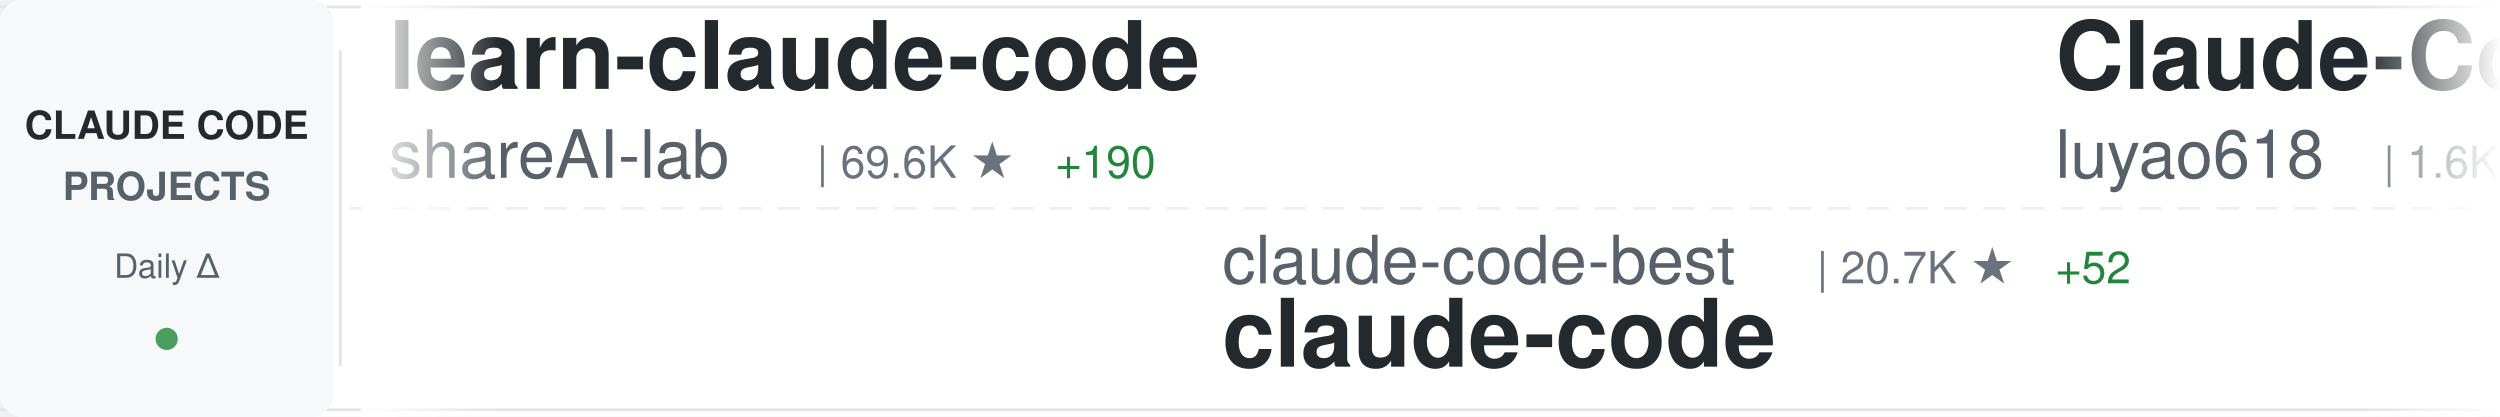
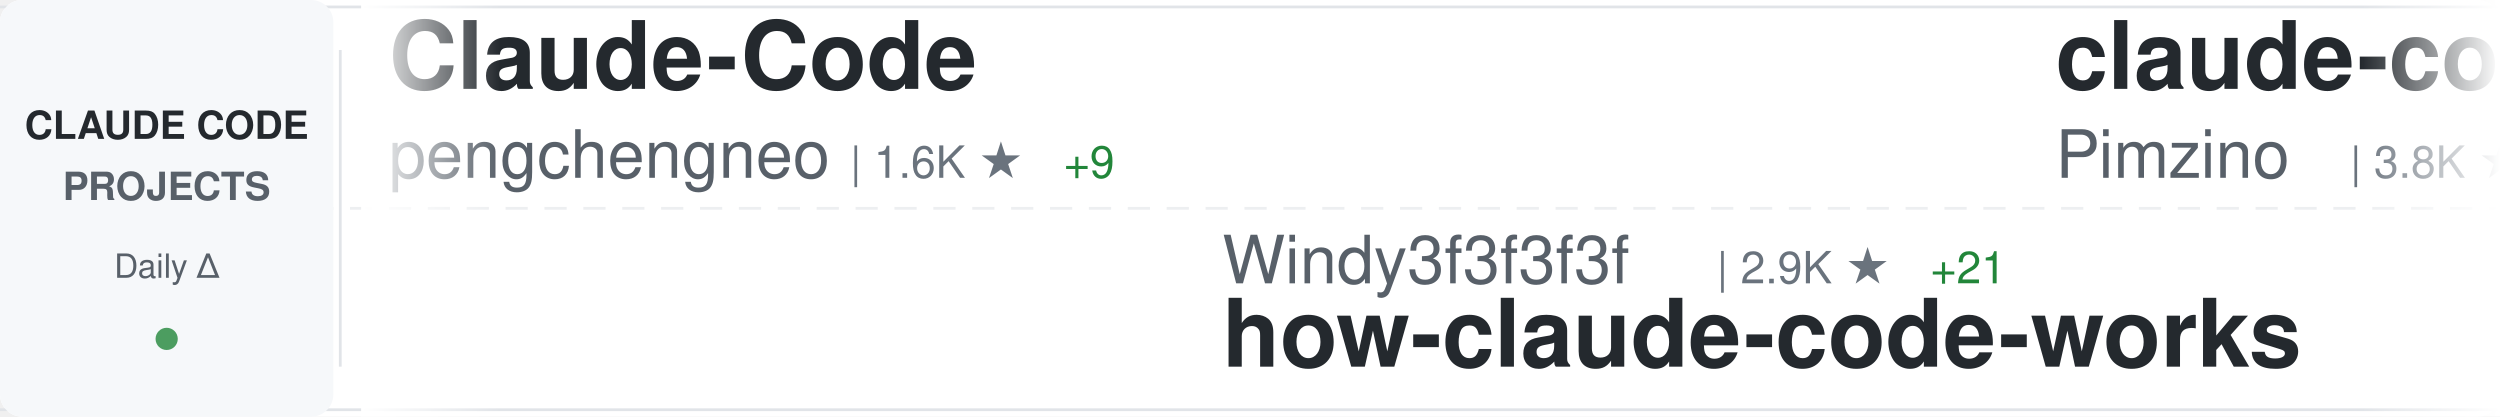
<svg xmlns="http://www.w3.org/2000/svg" width="900" height="150">
  <defs>
    <linearGradient id="awesomeLeftFade" x1="0%" y1="0%" x2="100%" y2="0%">
      <stop offset="0%" style="stop-color:#ffffff;stop-opacity:1" />
      <stop offset="100%" style="stop-color:#ffffff;stop-opacity:0" />
    </linearGradient>
    <linearGradient id="awesomeRightFade" x1="0%" y1="0%" x2="100%" y2="0%">
      <stop offset="0%" style="stop-color:#ffffff;stop-opacity:0" />
      <stop offset="100%" style="stop-color:#ffffff;stop-opacity:1" />
    </linearGradient>
  </defs>
  <rect width="900" height="150" fill="#ffffff" rx="8" />
  <rect x="0" y="2" width="900" height="1" fill="#e1e4e8" />
  <rect x="0" y="147" width="900" height="1" fill="#e1e4e8" />
  <line x1="0" y1="75" x2="900" y2="75" stroke="#e1e4e8" stroke-width="1" stroke-dasharray="8 6" opacity="0.6" />
  <rect x="0" y="0" width="120" height="150" fill="#f6f8fa" rx="8" />
  <text x="60" y="50" font-family="-apple-system, BlinkMacSystemFont, 'Segoe UI', Helvetica, Arial, sans-serif" font-size="14" font-weight="600" fill="#24292e" text-anchor="middle">CLAUDE CODE</text>
  <text x="60" y="72" font-family="-apple-system, BlinkMacSystemFont, 'Segoe UI', Helvetica, Arial, sans-serif" font-size="14" font-weight="600" fill="#586069" text-anchor="middle">PROJECTS</text>
  <text x="60" y="100" font-family="-apple-system, BlinkMacSystemFont, 'Segoe UI', Helvetica, Arial, sans-serif" font-size="12" font-weight="500" fill="#586069" text-anchor="middle">Daily Δ</text>
  <circle cx="60" cy="122" r="4" fill="#22863a" opacity="0.8" />
  <rect x="122" y="18" width="1" height="114" fill="#e1e4e8" />
  <clipPath id="awesomeTickerClip">
    <rect x="130" y="0" width="770" height="150" />
  </clipPath>
  <g clip-path="url(#awesomeTickerClip)">
    <g id="awesomeTickerItems">
      <animateTransform attributeName="transform" attributeType="XML" type="translate" from="0 0" to="-3000 0" dur="54s" repeatCount="indefinite" />
      <g transform="translate(0, 0)">
-         <text x="140" y="32" font-family="-apple-system, BlinkMacSystemFont, 'Segoe UI', Helvetica, Arial, sans-serif" font-size="34" font-weight="600" fill="#24292e">learn-claude-code</text>
-         <text x="140" y="64" font-family="-apple-system, BlinkMacSystemFont, 'Segoe UI', Helvetica, Arial, sans-serif" font-size="24" font-weight="400" fill="#586069">shareAI-lab</text>
-         <text x="294" y="64" font-family="-apple-system, BlinkMacSystemFont, 'Segoe UI', Helvetica, Arial, sans-serif" font-size="16" font-weight="500" fill="#6a737d">| 69.6K ★</text>
-         <text x="380" y="64" font-family="-apple-system, BlinkMacSystemFont, 'Segoe UI', Helvetica, Arial, sans-serif" font-size="16" font-weight="500" fill="#22863a"> +190</text>
+         <text x="140" y="32" font-family="-apple-system, BlinkMacSystemFont, 'Segoe UI', Helvetica, Arial, sans-serif" font-size="34" font-weight="600" fill="#24292e">Claude-Code</text>
+         <text x="140" y="64" font-family="-apple-system, BlinkMacSystemFont, 'Segoe UI', Helvetica, Arial, sans-serif" font-size="24" font-weight="400" fill="#586069">pengchengneo</text>
+         <text x="306" y="64" font-family="-apple-system, BlinkMacSystemFont, 'Segoe UI', Helvetica, Arial, sans-serif" font-size="16" font-weight="500" fill="#6a737d">| 1.6K ★</text>
+         <text x="383" y="64" font-family="-apple-system, BlinkMacSystemFont, 'Segoe UI', Helvetica, Arial, sans-serif" font-size="16" font-weight="500" fill="#22863a"> +9</text>
      </g>
      <g transform="translate(300, 0)">
-         <text x="140" y="102" font-family="-apple-system, BlinkMacSystemFont, 'Segoe UI', Helvetica, Arial, sans-serif" font-size="24" font-weight="400" fill="#586069">claude-code-best</text>
-         <text x="354" y="102" font-family="-apple-system, BlinkMacSystemFont, 'Segoe UI', Helvetica, Arial, sans-serif" font-size="16" font-weight="500" fill="#6a737d">| 20.7K ★</text>
-         <text x="440" y="102" font-family="-apple-system, BlinkMacSystemFont, 'Segoe UI', Helvetica, Arial, sans-serif" font-size="16" font-weight="500" fill="#22863a"> +52</text>
-         <text x="140" y="132" font-family="-apple-system, BlinkMacSystemFont, 'Segoe UI', Helvetica, Arial, sans-serif" font-size="34" font-weight="600" fill="#24292e">claude-code</text>
+         <text x="140" y="102" font-family="-apple-system, BlinkMacSystemFont, 'Segoe UI', Helvetica, Arial, sans-serif" font-size="24" font-weight="400" fill="#586069">Windy3f3f3f3f</text>
+         <text x="318" y="102" font-family="-apple-system, BlinkMacSystemFont, 'Segoe UI', Helvetica, Arial, sans-serif" font-size="16" font-weight="500" fill="#6a737d">| 2.9K ★</text>
+         <text x="395" y="102" font-family="-apple-system, BlinkMacSystemFont, 'Segoe UI', Helvetica, Arial, sans-serif" font-size="16" font-weight="500" fill="#22863a"> +21</text>
+         <text x="140" y="132" font-family="-apple-system, BlinkMacSystemFont, 'Segoe UI', Helvetica, Arial, sans-serif" font-size="34" font-weight="600" fill="#24292e">how-claude-code-works</text>
      </g>
      <g transform="translate(600, 0)">
-         <text x="140" y="32" font-family="-apple-system, BlinkMacSystemFont, 'Segoe UI', Helvetica, Arial, sans-serif" font-size="34" font-weight="600" fill="#24292e">Claude-Code-Source-Study</text>
-         <text x="140" y="64" font-family="-apple-system, BlinkMacSystemFont, 'Segoe UI', Helvetica, Arial, sans-serif" font-size="24" font-weight="400" fill="#586069">luyao618</text>
-         <text x="258" y="64" font-family="-apple-system, BlinkMacSystemFont, 'Segoe UI', Helvetica, Arial, sans-serif" font-size="16" font-weight="500" fill="#6a737d">| 1.6K ★</text>
-         <text x="335" y="64" font-family="-apple-system, BlinkMacSystemFont, 'Segoe UI', Helvetica, Arial, sans-serif" font-size="16" font-weight="500" fill="#22863a"> +4</text>
+         <text x="140" y="32" font-family="-apple-system, BlinkMacSystemFont, 'Segoe UI', Helvetica, Arial, sans-serif" font-size="34" font-weight="600" fill="#24292e">claude-code-spec-workflo...</text>
+         <text x="140" y="64" font-family="-apple-system, BlinkMacSystemFont, 'Segoe UI', Helvetica, Arial, sans-serif" font-size="24" font-weight="400" fill="#586069">Pimzino</text>
+         <text x="246" y="64" font-family="-apple-system, BlinkMacSystemFont, 'Segoe UI', Helvetica, Arial, sans-serif" font-size="16" font-weight="500" fill="#6a737d">| 3.8K ★</text>
      </g>
      <g transform="translate(900, 0)">
-         <text x="140" y="102" font-family="-apple-system, BlinkMacSystemFont, 'Segoe UI', Helvetica, Arial, sans-serif" font-size="24" font-weight="400" fill="#586069">RishabhK103</text>
-         <text x="294" y="102" font-family="-apple-system, BlinkMacSystemFont, 'Segoe UI', Helvetica, Arial, sans-serif" font-size="16" font-weight="500" fill="#6a737d">| 99 ★</text>
+         <text x="140" y="102" font-family="-apple-system, BlinkMacSystemFont, 'Segoe UI', Helvetica, Arial, sans-serif" font-size="24" font-weight="400" fill="#586069">alex000kim</text>
+         <text x="282" y="102" font-family="-apple-system, BlinkMacSystemFont, 'Segoe UI', Helvetica, Arial, sans-serif" font-size="16" font-weight="500" fill="#6a737d">| 229 ★</text>
        <text x="140" y="132" font-family="-apple-system, BlinkMacSystemFont, 'Segoe UI', Helvetica, Arial, sans-serif" font-size="34" font-weight="600" fill="#24292e">claude-code</text>
      </g>
      <g transform="translate(1200, 0)">
-         <text x="140" y="32" font-family="-apple-system, BlinkMacSystemFont, 'Segoe UI', Helvetica, Arial, sans-serif" font-size="34" font-weight="600" fill="#24292e">claude-code-settings</text>
-         <text x="140" y="64" font-family="-apple-system, BlinkMacSystemFont, 'Segoe UI', Helvetica, Arial, sans-serif" font-size="24" font-weight="400" fill="#586069">feiskyer</text>
-         <text x="258" y="64" font-family="-apple-system, BlinkMacSystemFont, 'Segoe UI', Helvetica, Arial, sans-serif" font-size="16" font-weight="500" fill="#6a737d">| 1.6K ★</text>
-         <text x="335" y="64" font-family="-apple-system, BlinkMacSystemFont, 'Segoe UI', Helvetica, Arial, sans-serif" font-size="16" font-weight="500" fill="#22863a"> +2</text>
+         <text x="140" y="32" font-family="-apple-system, BlinkMacSystemFont, 'Segoe UI', Helvetica, Arial, sans-serif" font-size="34" font-weight="600" fill="#24292e">claude-code-workflows</text>
+         <text x="140" y="64" font-family="-apple-system, BlinkMacSystemFont, 'Segoe UI', Helvetica, Arial, sans-serif" font-size="24" font-weight="400" fill="#586069">OneRedOak</text>
+         <text x="270" y="64" font-family="-apple-system, BlinkMacSystemFont, 'Segoe UI', Helvetica, Arial, sans-serif" font-size="16" font-weight="500" fill="#6a737d">| 3.8K ★</text>
+         <text x="347" y="64" font-family="-apple-system, BlinkMacSystemFont, 'Segoe UI', Helvetica, Arial, sans-serif" font-size="16" font-weight="500" fill="#22863a"> +2</text>
      </g>
      <g transform="translate(1500, 0)">
-         <text x="140" y="102" font-family="-apple-system, BlinkMacSystemFont, 'Segoe UI', Helvetica, Arial, sans-serif" font-size="24" font-weight="400" fill="#586069">OrcaWhisper</text>
-         <text x="294" y="102" font-family="-apple-system, BlinkMacSystemFont, 'Segoe UI', Helvetica, Arial, sans-serif" font-size="16" font-weight="500" fill="#6a737d">| 80 ★</text>
+         <text x="140" y="102" font-family="-apple-system, BlinkMacSystemFont, 'Segoe UI', Helvetica, Arial, sans-serif" font-size="24" font-weight="400" fill="#586069">router-for-me</text>
+         <text x="318" y="102" font-family="-apple-system, BlinkMacSystemFont, 'Segoe UI', Helvetica, Arial, sans-serif" font-size="16" font-weight="500" fill="#6a737d">| 39.0K ★</text>
+         <text x="404" y="102" font-family="-apple-system, BlinkMacSystemFont, 'Segoe UI', Helvetica, Arial, sans-serif" font-size="16" font-weight="500" fill="#22863a"> +110</text>
+         <text x="140" y="132" font-family="-apple-system, BlinkMacSystemFont, 'Segoe UI', Helvetica, Arial, sans-serif" font-size="34" font-weight="600" fill="#24292e">CLIProxyAPI</text>
+       </g>
+       <g transform="translate(1800, 0)">
+         <text x="140" y="32" font-family="-apple-system, BlinkMacSystemFont, 'Segoe UI', Helvetica, Arial, sans-serif" font-size="34" font-weight="600" fill="#24292e">claude-code-proxy</text>
+         <text x="140" y="64" font-family="-apple-system, BlinkMacSystemFont, 'Segoe UI', Helvetica, Arial, sans-serif" font-size="24" font-weight="400" fill="#586069">fuergaosi233</text>
+         <text x="306" y="64" font-family="-apple-system, BlinkMacSystemFont, 'Segoe UI', Helvetica, Arial, sans-serif" font-size="16" font-weight="500" fill="#6a737d">| 2.7K ★</text>
+       </g>
+       <g transform="translate(2100, 0)">
+         <text x="140" y="102" font-family="-apple-system, BlinkMacSystemFont, 'Segoe UI', Helvetica, Arial, sans-serif" font-size="24" font-weight="400" fill="#586069">KPR111</text>
+         <text x="234" y="102" font-family="-apple-system, BlinkMacSystemFont, 'Segoe UI', Helvetica, Arial, sans-serif" font-size="16" font-weight="500" fill="#6a737d">| 18 ★</text>
        <text x="140" y="132" font-family="-apple-system, BlinkMacSystemFont, 'Segoe UI', Helvetica, Arial, sans-serif" font-size="34" font-weight="600" fill="#24292e">Claude-Code</text>
      </g>
-       <g transform="translate(1800, 0)">
-         <text x="140" y="32" font-family="-apple-system, BlinkMacSystemFont, 'Segoe UI', Helvetica, Arial, sans-serif" font-size="34" font-weight="600" fill="#24292e">claude-code-base-action</text>
-         <text x="140" y="64" font-family="-apple-system, BlinkMacSystemFont, 'Segoe UI', Helvetica, Arial, sans-serif" font-size="24" font-weight="400" fill="#586069">anthropics</text>
-         <text x="282" y="64" font-family="-apple-system, BlinkMacSystemFont, 'Segoe UI', Helvetica, Arial, sans-serif" font-size="16" font-weight="500" fill="#6a737d">| 890 ★</text>
-       </g>
-       <g transform="translate(2100, 0)">
-         <text x="140" y="102" font-family="-apple-system, BlinkMacSystemFont, 'Segoe UI', Helvetica, Arial, sans-serif" font-size="24" font-weight="400" fill="#586069">multica-ai</text>
-         <text x="282" y="102" font-family="-apple-system, BlinkMacSystemFont, 'Segoe UI', Helvetica, Arial, sans-serif" font-size="16" font-weight="500" fill="#6a737d">| 186.5K ★</text>
-         <text x="377" y="102" font-family="-apple-system, BlinkMacSystemFont, 'Segoe UI', Helvetica, Arial, sans-serif" font-size="16" font-weight="500" fill="#22863a"> +710</text>
-         <text x="140" y="132" font-family="-apple-system, BlinkMacSystemFont, 'Segoe UI', Helvetica, Arial, sans-serif" font-size="34" font-weight="600" fill="#24292e">andrej-karpathy-skills</text>
-       </g>
      <g transform="translate(2400, 0)">
-         <text x="140" y="32" font-family="-apple-system, BlinkMacSystemFont, 'Segoe UI', Helvetica, Arial, sans-serif" font-size="34" font-weight="600" fill="#24292e">Claude-code</text>
-         <text x="140" y="64" font-family="-apple-system, BlinkMacSystemFont, 'Segoe UI', Helvetica, Arial, sans-serif" font-size="24" font-weight="400" fill="#586069">fazxes</text>
-         <text x="234" y="64" font-family="-apple-system, BlinkMacSystemFont, 'Segoe UI', Helvetica, Arial, sans-serif" font-size="16" font-weight="500" fill="#6a737d">| 223 ★</text>
+         <text x="140" y="32" font-family="-apple-system, BlinkMacSystemFont, 'Segoe UI', Helvetica, Arial, sans-serif" font-size="34" font-weight="600" fill="#24292e">claude-code-rev</text>
+         <text x="140" y="64" font-family="-apple-system, BlinkMacSystemFont, 'Segoe UI', Helvetica, Arial, sans-serif" font-size="24" font-weight="400" fill="#586069">oboard</text>
+         <text x="234" y="64" font-family="-apple-system, BlinkMacSystemFont, 'Segoe UI', Helvetica, Arial, sans-serif" font-size="16" font-weight="500" fill="#6a737d">| 3.2K ★</text>
+         <text x="311" y="64" font-family="-apple-system, BlinkMacSystemFont, 'Segoe UI', Helvetica, Arial, sans-serif" font-size="16" font-weight="500" fill="#22863a"> +3</text>
      </g>
      <g transform="translate(2700, 0)">
-         <text x="140" y="102" font-family="-apple-system, BlinkMacSystemFont, 'Segoe UI', Helvetica, Arial, sans-serif" font-size="24" font-weight="400" fill="#586069">T-Lab-CUHKSZ</text>
-         <text x="306" y="102" font-family="-apple-system, BlinkMacSystemFont, 'Segoe UI', Helvetica, Arial, sans-serif" font-size="16" font-weight="500" fill="#6a737d">| 322 ★</text>
-         <text x="374" y="102" font-family="-apple-system, BlinkMacSystemFont, 'Segoe UI', Helvetica, Arial, sans-serif" font-size="16" font-weight="500" fill="#22863a"> +1</text>
-         <text x="140" y="132" font-family="-apple-system, BlinkMacSystemFont, 'Segoe UI', Helvetica, Arial, sans-serif" font-size="34" font-weight="600" fill="#24292e">claude-code</text>
+         <text x="140" y="102" font-family="-apple-system, BlinkMacSystemFont, 'Segoe UI', Helvetica, Arial, sans-serif" font-size="24" font-weight="400" fill="#586069">kodu-ai</text>
+         <text x="246" y="102" font-family="-apple-system, BlinkMacSystemFont, 'Segoe UI', Helvetica, Arial, sans-serif" font-size="16" font-weight="500" fill="#6a737d">| 5.3K ★</text>
+         <text x="140" y="132" font-family="-apple-system, BlinkMacSystemFont, 'Segoe UI', Helvetica, Arial, sans-serif" font-size="34" font-weight="600" fill="#24292e">claude-coder</text>
      </g>
      <g transform="translate(3000, 0)">
-         <text x="140" y="32" font-family="-apple-system, BlinkMacSystemFont, 'Segoe UI', Helvetica, Arial, sans-serif" font-size="34" font-weight="600" fill="#24292e">learn-claude-code</text>
-         <text x="140" y="64" font-family="-apple-system, BlinkMacSystemFont, 'Segoe UI', Helvetica, Arial, sans-serif" font-size="24" font-weight="400" fill="#586069">shareAI-lab</text>
-         <text x="294" y="64" font-family="-apple-system, BlinkMacSystemFont, 'Segoe UI', Helvetica, Arial, sans-serif" font-size="16" font-weight="500" fill="#6a737d">| 69.6K ★</text>
-         <text x="380" y="64" font-family="-apple-system, BlinkMacSystemFont, 'Segoe UI', Helvetica, Arial, sans-serif" font-size="16" font-weight="500" fill="#22863a"> +190</text>
+         <text x="140" y="32" font-family="-apple-system, BlinkMacSystemFont, 'Segoe UI', Helvetica, Arial, sans-serif" font-size="34" font-weight="600" fill="#24292e">Claude-Code</text>
+         <text x="140" y="64" font-family="-apple-system, BlinkMacSystemFont, 'Segoe UI', Helvetica, Arial, sans-serif" font-size="24" font-weight="400" fill="#586069">pengchengneo</text>
+         <text x="306" y="64" font-family="-apple-system, BlinkMacSystemFont, 'Segoe UI', Helvetica, Arial, sans-serif" font-size="16" font-weight="500" fill="#6a737d">| 1.6K ★</text>
+         <text x="383" y="64" font-family="-apple-system, BlinkMacSystemFont, 'Segoe UI', Helvetica, Arial, sans-serif" font-size="16" font-weight="500" fill="#22863a"> +9</text>
      </g>
      <g transform="translate(3300, 0)">
-         <text x="140" y="102" font-family="-apple-system, BlinkMacSystemFont, 'Segoe UI', Helvetica, Arial, sans-serif" font-size="24" font-weight="400" fill="#586069">claude-code-best</text>
-         <text x="354" y="102" font-family="-apple-system, BlinkMacSystemFont, 'Segoe UI', Helvetica, Arial, sans-serif" font-size="16" font-weight="500" fill="#6a737d">| 20.7K ★</text>
-         <text x="440" y="102" font-family="-apple-system, BlinkMacSystemFont, 'Segoe UI', Helvetica, Arial, sans-serif" font-size="16" font-weight="500" fill="#22863a"> +52</text>
-         <text x="140" y="132" font-family="-apple-system, BlinkMacSystemFont, 'Segoe UI', Helvetica, Arial, sans-serif" font-size="34" font-weight="600" fill="#24292e">claude-code</text>
+         <text x="140" y="102" font-family="-apple-system, BlinkMacSystemFont, 'Segoe UI', Helvetica, Arial, sans-serif" font-size="24" font-weight="400" fill="#586069">Windy3f3f3f3f</text>
+         <text x="318" y="102" font-family="-apple-system, BlinkMacSystemFont, 'Segoe UI', Helvetica, Arial, sans-serif" font-size="16" font-weight="500" fill="#6a737d">| 2.9K ★</text>
+         <text x="395" y="102" font-family="-apple-system, BlinkMacSystemFont, 'Segoe UI', Helvetica, Arial, sans-serif" font-size="16" font-weight="500" fill="#22863a"> +21</text>
+         <text x="140" y="132" font-family="-apple-system, BlinkMacSystemFont, 'Segoe UI', Helvetica, Arial, sans-serif" font-size="34" font-weight="600" fill="#24292e">how-claude-code-works</text>
      </g>
      <g transform="translate(3600, 0)">
-         <text x="140" y="32" font-family="-apple-system, BlinkMacSystemFont, 'Segoe UI', Helvetica, Arial, sans-serif" font-size="34" font-weight="600" fill="#24292e">Claude-Code-Source-Study</text>
-         <text x="140" y="64" font-family="-apple-system, BlinkMacSystemFont, 'Segoe UI', Helvetica, Arial, sans-serif" font-size="24" font-weight="400" fill="#586069">luyao618</text>
-         <text x="258" y="64" font-family="-apple-system, BlinkMacSystemFont, 'Segoe UI', Helvetica, Arial, sans-serif" font-size="16" font-weight="500" fill="#6a737d">| 1.6K ★</text>
-         <text x="335" y="64" font-family="-apple-system, BlinkMacSystemFont, 'Segoe UI', Helvetica, Arial, sans-serif" font-size="16" font-weight="500" fill="#22863a"> +4</text>
+         <text x="140" y="32" font-family="-apple-system, BlinkMacSystemFont, 'Segoe UI', Helvetica, Arial, sans-serif" font-size="34" font-weight="600" fill="#24292e">claude-code-spec-workflo...</text>
+         <text x="140" y="64" font-family="-apple-system, BlinkMacSystemFont, 'Segoe UI', Helvetica, Arial, sans-serif" font-size="24" font-weight="400" fill="#586069">Pimzino</text>
+         <text x="246" y="64" font-family="-apple-system, BlinkMacSystemFont, 'Segoe UI', Helvetica, Arial, sans-serif" font-size="16" font-weight="500" fill="#6a737d">| 3.8K ★</text>
      </g>
      <g transform="translate(3900, 0)">
-         <text x="140" y="102" font-family="-apple-system, BlinkMacSystemFont, 'Segoe UI', Helvetica, Arial, sans-serif" font-size="24" font-weight="400" fill="#586069">RishabhK103</text>
-         <text x="294" y="102" font-family="-apple-system, BlinkMacSystemFont, 'Segoe UI', Helvetica, Arial, sans-serif" font-size="16" font-weight="500" fill="#6a737d">| 99 ★</text>
+         <text x="140" y="102" font-family="-apple-system, BlinkMacSystemFont, 'Segoe UI', Helvetica, Arial, sans-serif" font-size="24" font-weight="400" fill="#586069">alex000kim</text>
+         <text x="282" y="102" font-family="-apple-system, BlinkMacSystemFont, 'Segoe UI', Helvetica, Arial, sans-serif" font-size="16" font-weight="500" fill="#6a737d">| 229 ★</text>
        <text x="140" y="132" font-family="-apple-system, BlinkMacSystemFont, 'Segoe UI', Helvetica, Arial, sans-serif" font-size="34" font-weight="600" fill="#24292e">claude-code</text>
      </g>
    </g>
  </g>
  <rect x="130" y="0" width="50" height="150" fill="url(#awesomeLeftFade)" />
  <rect x="850" y="0" width="50" height="150" fill="url(#awesomeRightFade)" />
</svg>
